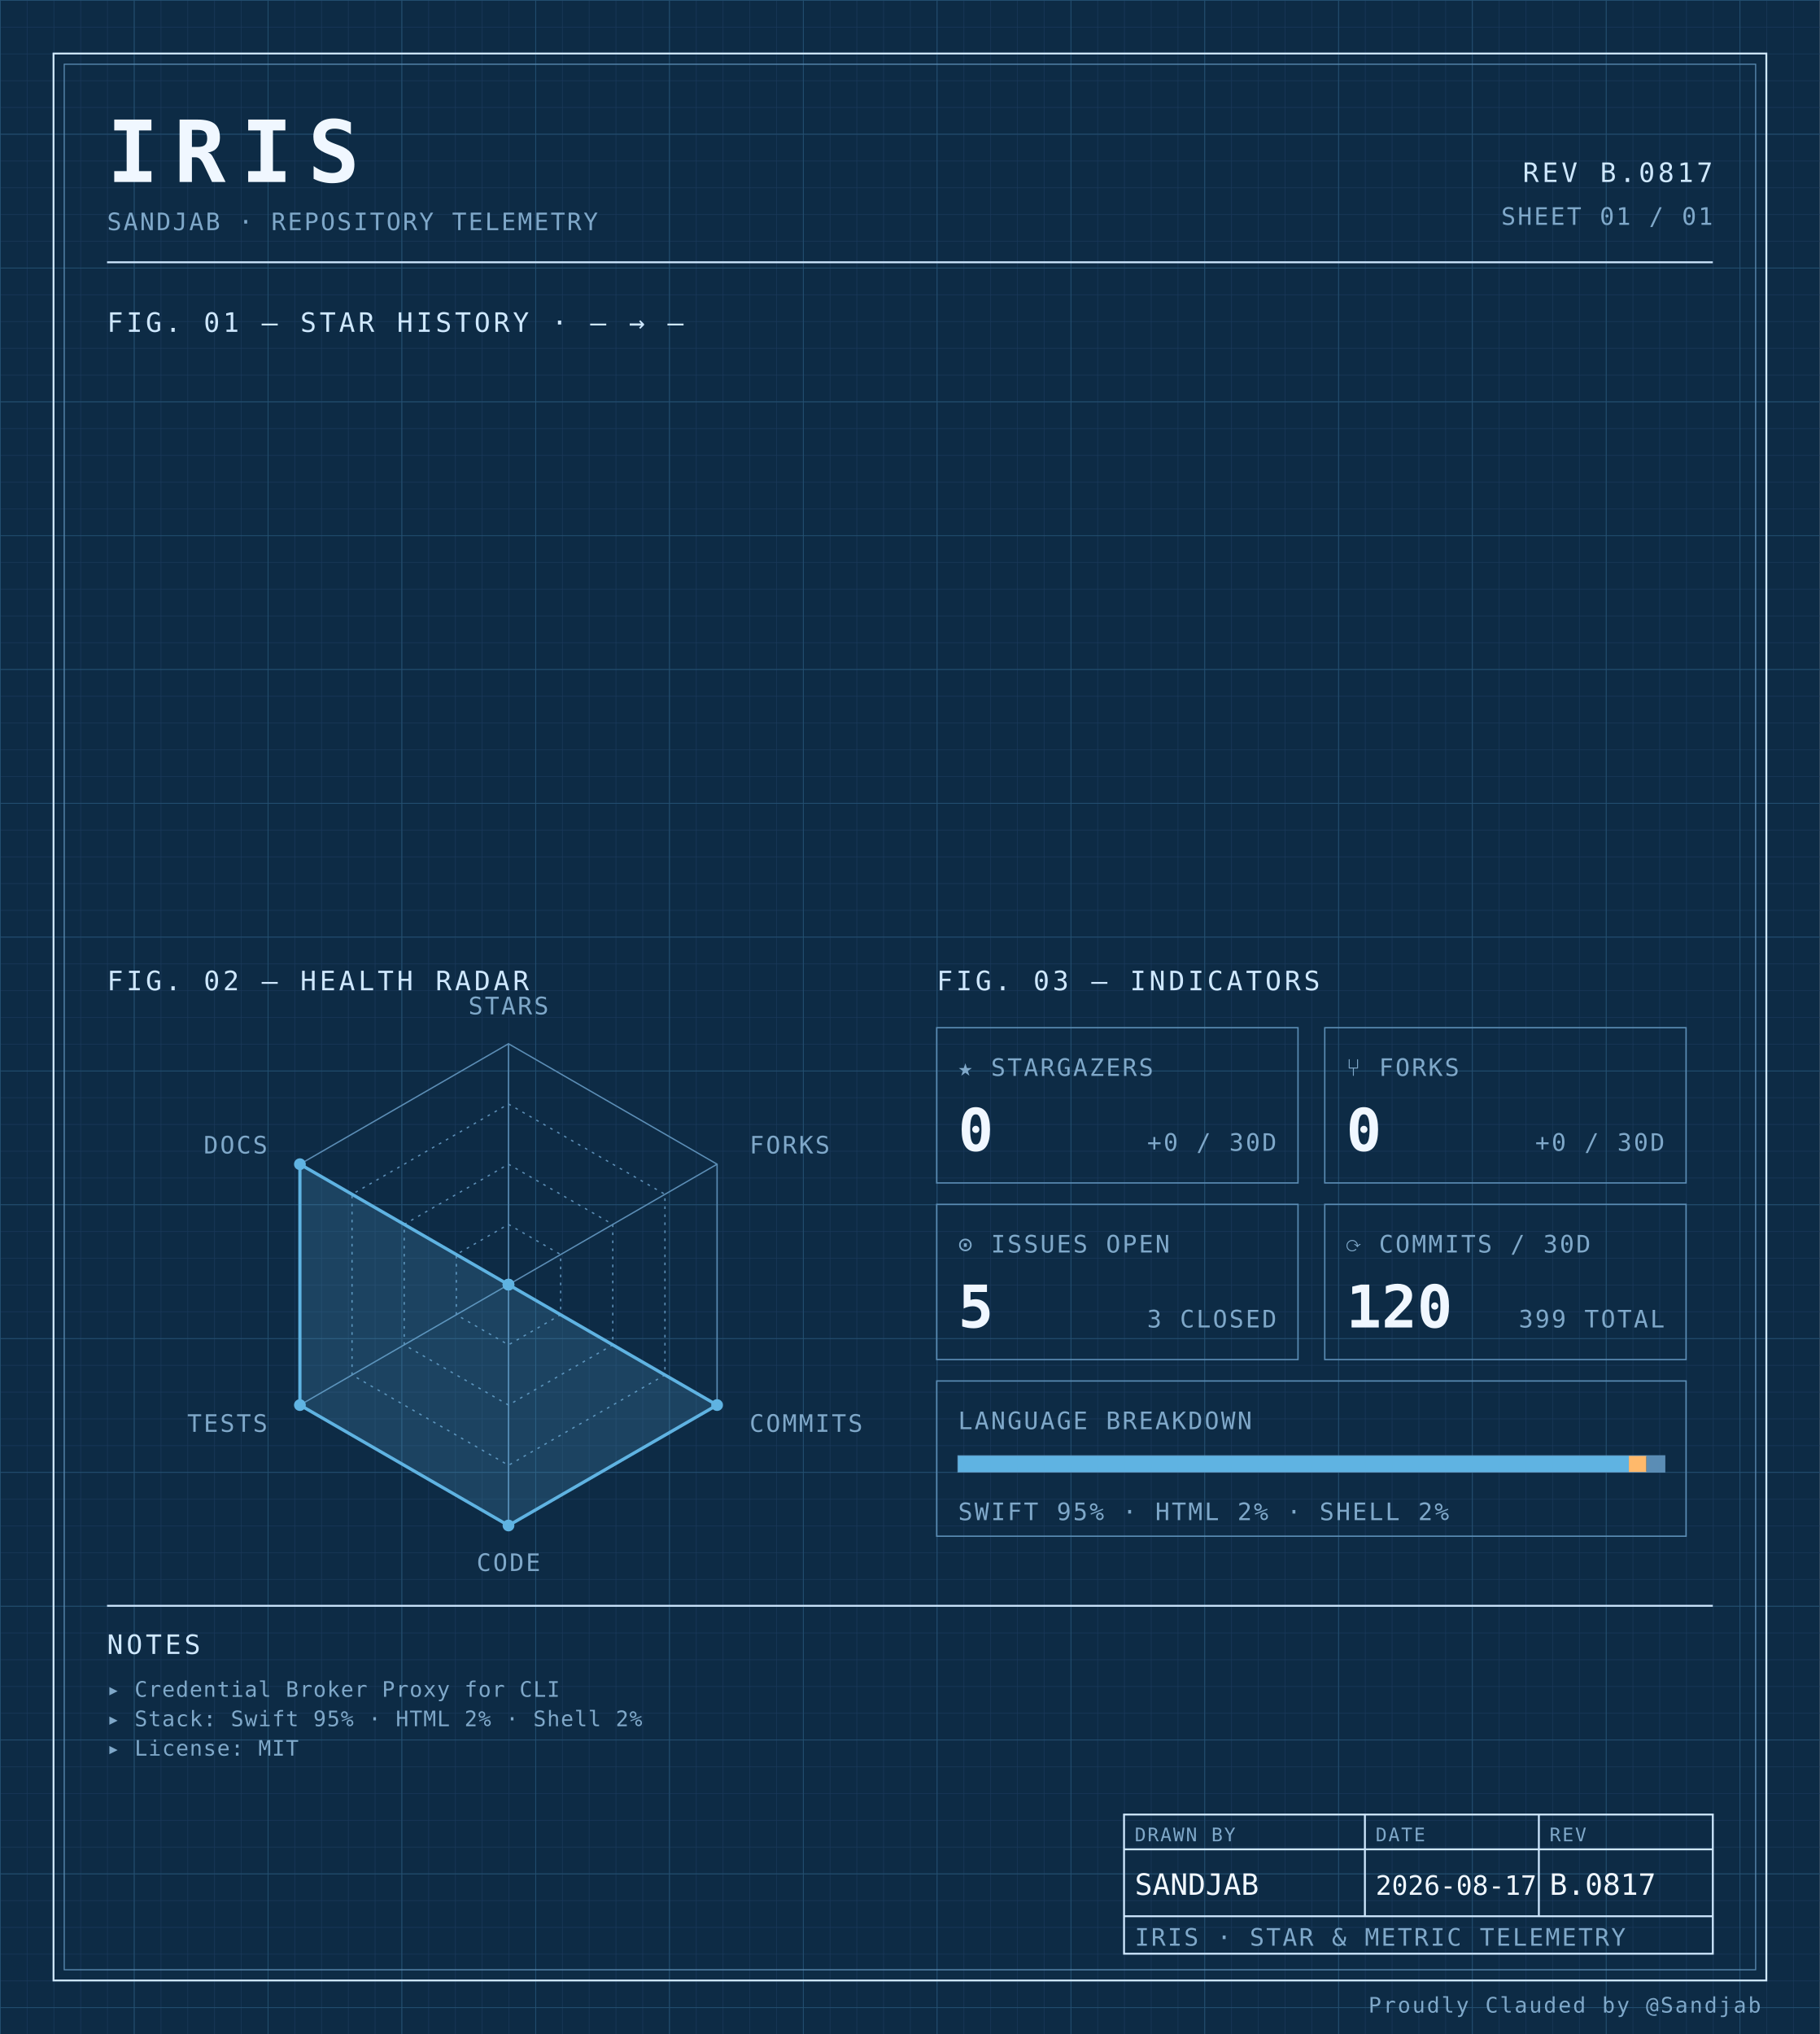
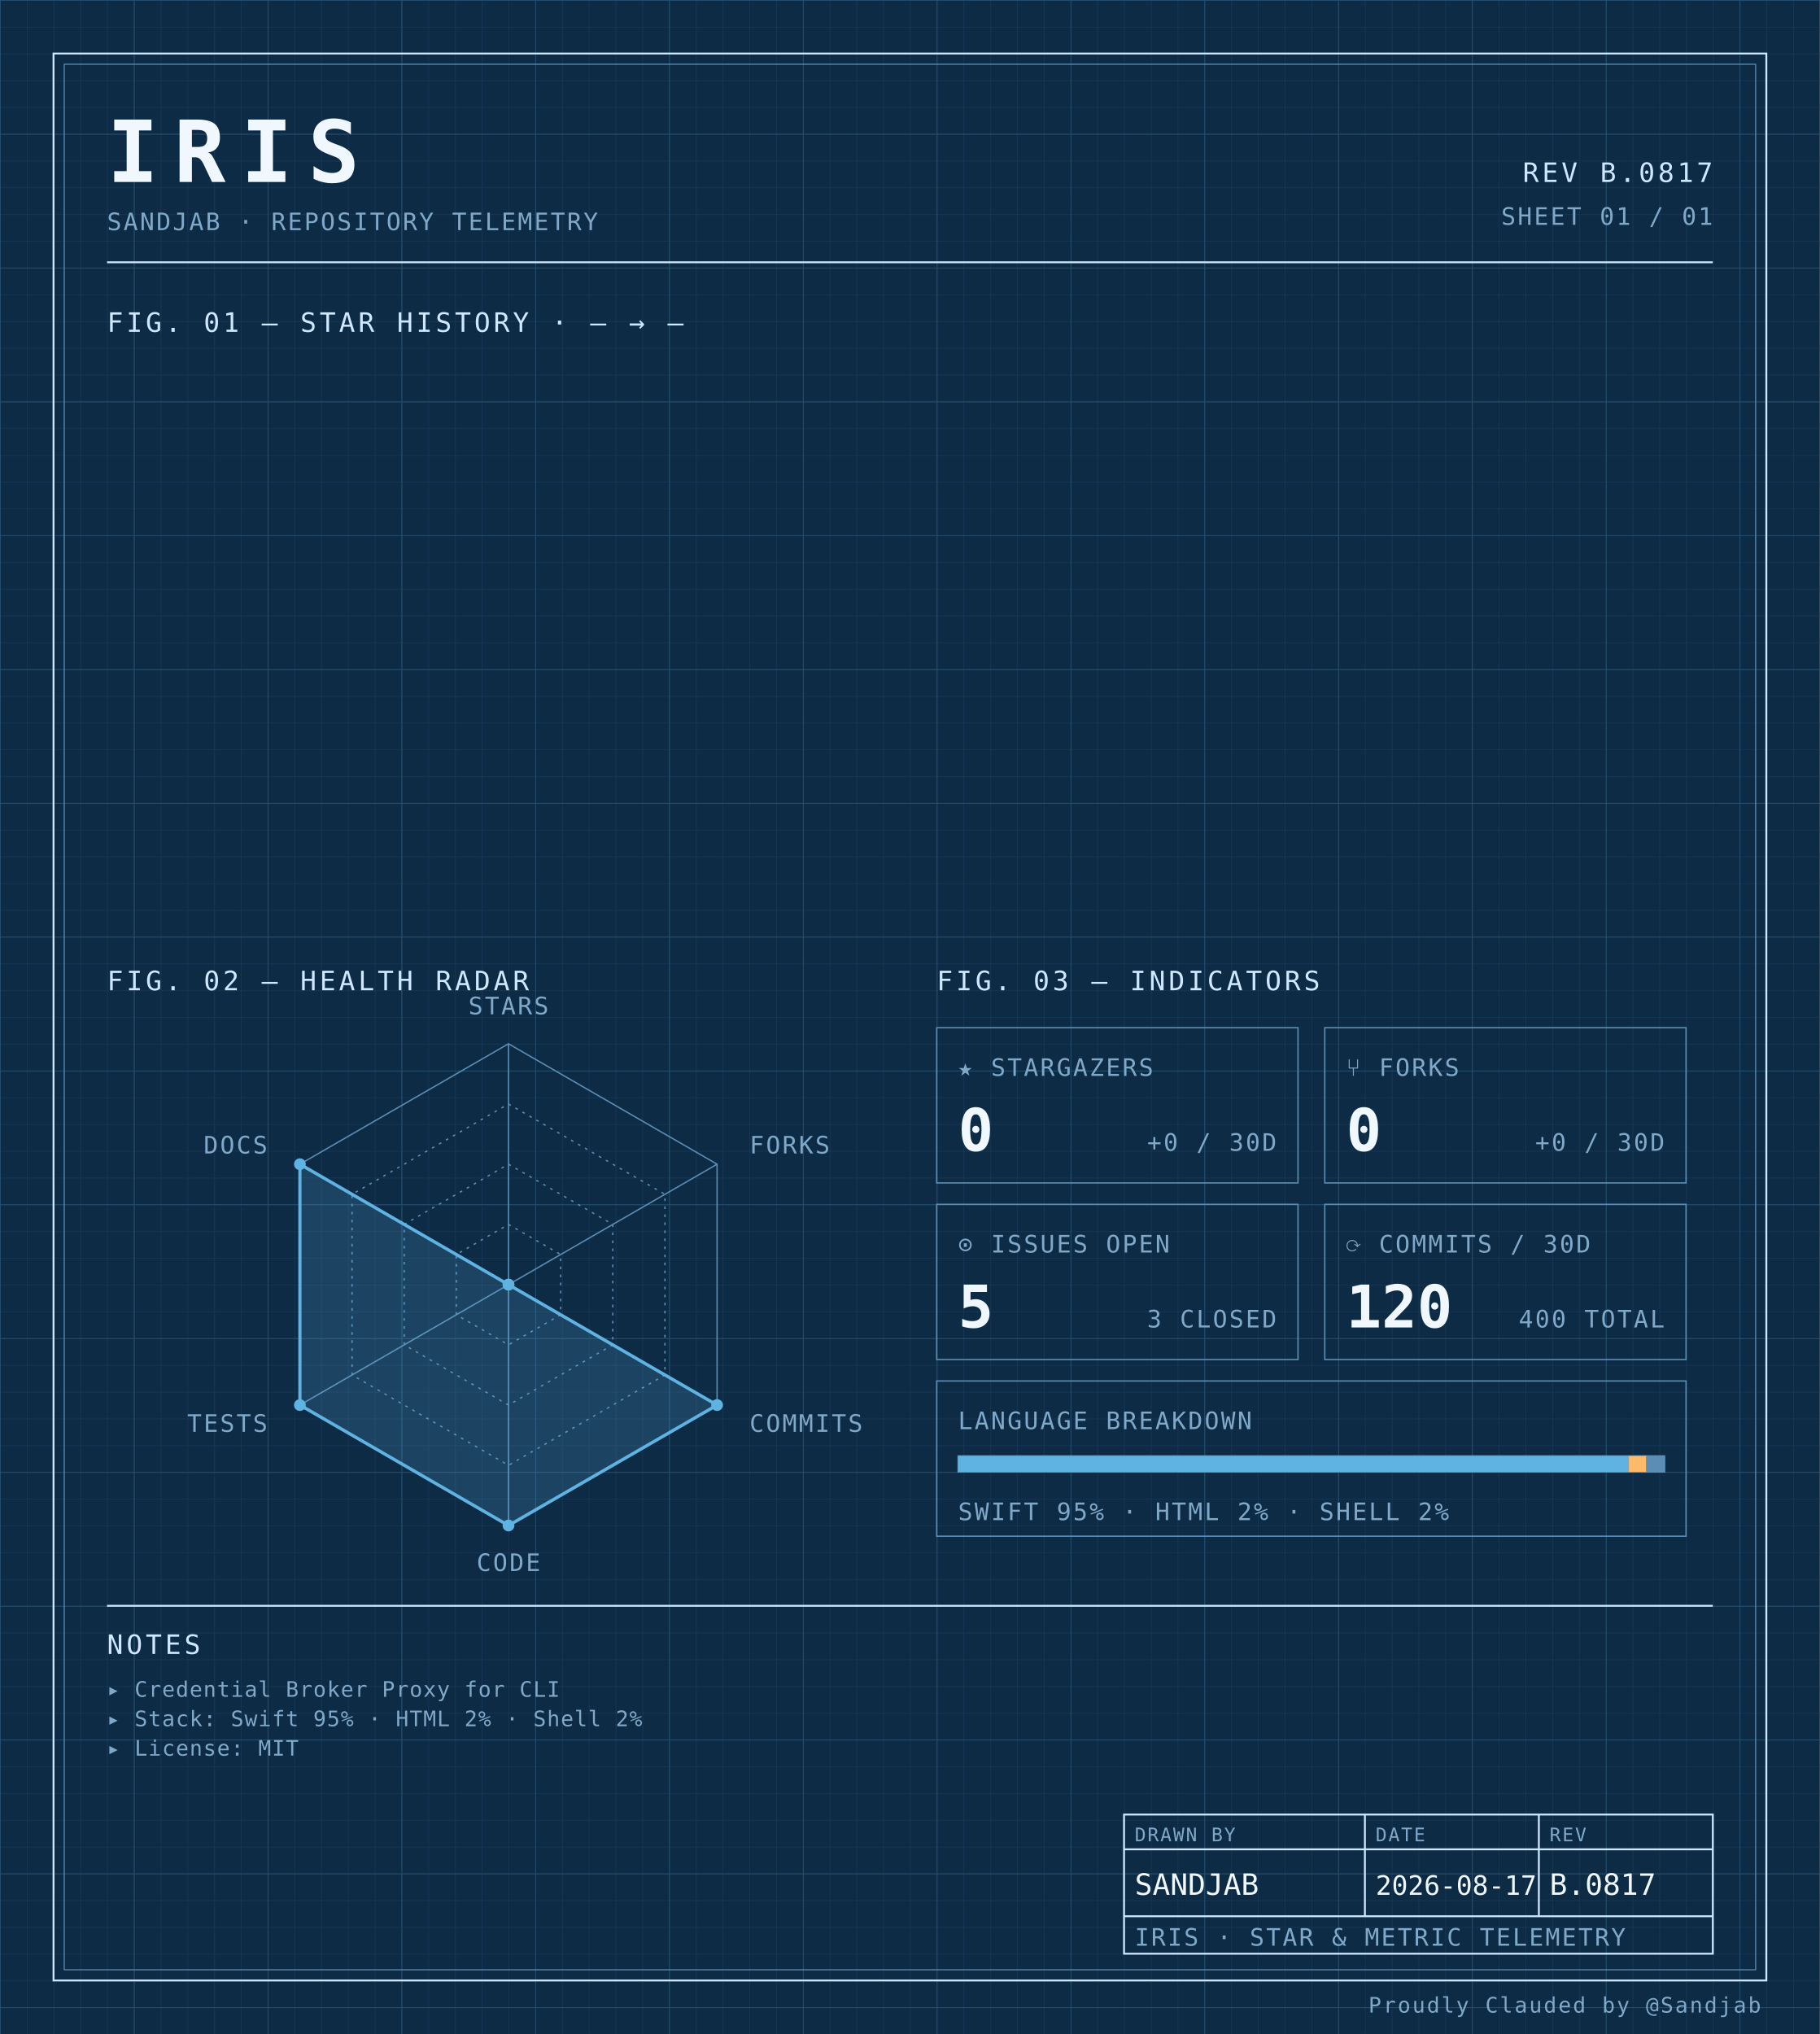
<svg xmlns="http://www.w3.org/2000/svg" width="100%" viewBox="0 0 680 760" role="img">
  <defs>
    <pattern id="grid-fine" width="10" height="10" patternUnits="userSpaceOnUse">
      <path d="M10 0H0V10" fill="none" stroke="#1a3a5c" stroke-width="0.4" />
    </pattern>
    <pattern id="grid-major" width="50" height="50" patternUnits="userSpaceOnUse">
      <path d="M50 0H0V50" fill="none" stroke="#245273" stroke-width="0.5" />
    </pattern>
  </defs>
  <rect x="0" y="0" width="680" height="760" fill="#0d2b45" />
  <rect x="0" y="0" width="680" height="760" fill="url(#grid-fine)" />
  <rect x="0" y="0" width="680" height="760" fill="url(#grid-major)" />
  <rect x="20" y="20" width="640" height="720" fill="none" stroke="#cfe8ff" stroke-width="0.7" />
  <rect x="24" y="24" width="632" height="712" fill="none" stroke="#5b8db5" stroke-width="0.4" />
  <text x="40" y="68" font-family="ui-monospace, 'SF Mono', 'JetBrains Mono', 'Cascadia Code', Consolas, monospace" font-size="32" font-weight="700" fill="#f0f7ff" text-anchor="start" letter-spacing="0.18em">IRIS</text>
  <text x="40" y="86" font-family="ui-monospace, 'SF Mono', 'JetBrains Mono', 'Cascadia Code', Consolas, monospace" font-size="9" font-weight="400" fill="#7fa8c9" text-anchor="start" letter-spacing="0.08em">SANDJAB · REPOSITORY TELEMETRY</text>
  <text x="640" y="68" font-family="ui-monospace, 'SF Mono', 'JetBrains Mono', 'Cascadia Code', Consolas, monospace" font-size="10" font-weight="400" fill="#cfe8ff" text-anchor="end" letter-spacing="0.12em">REV B.0817</text>
  <text x="640" y="84" font-family="ui-monospace, 'SF Mono', 'JetBrains Mono', 'Cascadia Code', Consolas, monospace" font-size="9" font-weight="400" fill="#7fa8c9" text-anchor="end" letter-spacing="0.08em">SHEET 01 / 01</text>
  <line x1="40" y1="98" x2="640" y2="98" stroke="#cfe8ff" stroke-width="0.7" />
  <text x="40" y="124" font-family="ui-monospace, 'SF Mono', 'JetBrains Mono', 'Cascadia Code', Consolas, monospace" font-size="10" font-weight="400" fill="#cfe8ff" text-anchor="start" letter-spacing="0.12em">FIG. 01 — STAR HISTORY · — → —</text>
  <text x="40" y="370" font-family="ui-monospace, 'SF Mono', 'JetBrains Mono', 'Cascadia Code', Consolas, monospace" font-size="10" font-weight="400" fill="#cfe8ff" text-anchor="start" letter-spacing="0.12em">FIG. 02 — HEALTH RADAR</text>
  <g transform="translate(190 480)">
    <polygon points="0.00,-90.00 77.94,-45.00 77.94,45.00 0.00,90.00 -77.94,45.00 -77.94,-45.00" fill="none" stroke="#5b8db5" stroke-width="0.5" />
    <polygon points="0.00,-67.50 58.46,-33.75 58.46,33.75 0.00,67.50 -58.46,33.75 -58.46,-33.75" fill="none" stroke="#5b8db5" stroke-width="0.5" stroke-dasharray="1,2" />
    <polygon points="0.00,-45.00 38.97,-22.50 38.97,22.50 0.00,45.00 -38.97,22.50 -38.97,-22.50" fill="none" stroke="#5b8db5" stroke-width="0.5" stroke-dasharray="1,2" />
    <polygon points="0.00,-22.50 19.49,-11.25 19.49,11.25 0.00,22.50 -19.49,11.25 -19.49,-11.25" fill="none" stroke="#5b8db5" stroke-width="0.5" stroke-dasharray="1,2" />
    <line x1="0" y1="0" x2="0.00" y2="-90.00" stroke="#5b8db5" stroke-width="0.5" />
    <line x1="0" y1="0" x2="77.94" y2="-45.00" stroke="#5b8db5" stroke-width="0.5" />
    <line x1="0" y1="0" x2="77.94" y2="45.00" stroke="#5b8db5" stroke-width="0.5" />
    <line x1="0" y1="0" x2="0.00" y2="90.00" stroke="#5b8db5" stroke-width="0.5" />
    <line x1="0" y1="0" x2="-77.94" y2="45.00" stroke="#5b8db5" stroke-width="0.5" />
    <line x1="0" y1="0" x2="-77.94" y2="-45.00" stroke="#5b8db5" stroke-width="0.5" />
    <polygon points="0.00,0.00 0.00,0.00 77.94,45.00 0.00,90.00 -77.94,45.00 -77.94,-45.00" fill="#5fb3e2" fill-opacity="0.18" stroke="#5fb3e2" stroke-width="1.2" />
    <circle cx="0.00" cy="0.00" r="2.2" fill="#5fb3e2" />
    <circle cx="0.00" cy="0.00" r="2.2" fill="#5fb3e2" />
    <circle cx="77.94" cy="45.00" r="2.2" fill="#5fb3e2" />
    <circle cx="0.00" cy="90.00" r="2.2" fill="#5fb3e2" />
    <circle cx="-77.94" cy="45.00" r="2.2" fill="#5fb3e2" />
    <circle cx="-77.94" cy="-45.00" r="2.2" fill="#5fb3e2" />
    <text x="6.3681633555662356e-15" y="-101" font-family="ui-monospace, 'SF Mono', 'JetBrains Mono', 'Cascadia Code', Consolas, monospace" font-size="9" font-weight="400" fill="#7fa8c9" text-anchor="middle" letter-spacing="0.08em">STARS</text>
    <text x="90.067" y="-49" font-family="ui-monospace, 'SF Mono', 'JetBrains Mono', 'Cascadia Code', Consolas, monospace" font-size="9" font-weight="400" fill="#7fa8c9" text-anchor="start" letter-spacing="0.08em">FORKS</text>
    <text x="90.067" y="55" font-family="ui-monospace, 'SF Mono', 'JetBrains Mono', 'Cascadia Code', Consolas, monospace" font-size="9" font-weight="400" fill="#7fa8c9" text-anchor="start" letter-spacing="0.08em">COMMITS</text>
    <text x="6.3681633555662356e-15" y="107" font-family="ui-monospace, 'SF Mono', 'JetBrains Mono', 'Cascadia Code', Consolas, monospace" font-size="9" font-weight="400" fill="#7fa8c9" text-anchor="middle" letter-spacing="0.08em">CODE</text>
    <text x="-90.067" y="55" font-family="ui-monospace, 'SF Mono', 'JetBrains Mono', 'Cascadia Code', Consolas, monospace" font-size="9" font-weight="400" fill="#7fa8c9" text-anchor="end" letter-spacing="0.08em">TESTS</text>
    <text x="-90.067" y="-49" font-family="ui-monospace, 'SF Mono', 'JetBrains Mono', 'Cascadia Code', Consolas, monospace" font-size="9" font-weight="400" fill="#7fa8c9" text-anchor="end" letter-spacing="0.08em">DOCS</text>
  </g>
  <text x="350" y="370" font-family="ui-monospace, 'SF Mono', 'JetBrains Mono', 'Cascadia Code', Consolas, monospace" font-size="10" font-weight="400" fill="#cfe8ff" text-anchor="start" letter-spacing="0.12em">FIG. 03 — INDICATORS</text>
  <rect x="350" y="384" width="135" height="58" fill="none" stroke="#5b8db5" stroke-width="0.5" />
  <text x="358" y="402" font-family="ui-monospace, 'SF Mono', 'JetBrains Mono', 'Cascadia Code', Consolas, monospace" font-size="9" font-weight="400" fill="#7fa8c9" text-anchor="start" letter-spacing="0.08em">★ STARGAZERS</text>
  <text x="358" y="430" font-family="ui-monospace, 'SF Mono', 'JetBrains Mono', 'Cascadia Code', Consolas, monospace" font-size="22" font-weight="700" fill="#f0f7ff" text-anchor="start" letter-spacing="normal">0</text>
  <text x="477" y="430" font-family="ui-monospace, 'SF Mono', 'JetBrains Mono', 'Cascadia Code', Consolas, monospace" font-size="9" font-weight="400" fill="#7fa8c9" text-anchor="end" letter-spacing="0.08em">+0 / 30D</text>
  <rect x="495" y="384" width="135" height="58" fill="none" stroke="#5b8db5" stroke-width="0.5" />
  <text x="503" y="402" font-family="ui-monospace, 'SF Mono', 'JetBrains Mono', 'Cascadia Code', Consolas, monospace" font-size="9" font-weight="400" fill="#7fa8c9" text-anchor="start" letter-spacing="0.08em">⑂ FORKS</text>
  <text x="503" y="430" font-family="ui-monospace, 'SF Mono', 'JetBrains Mono', 'Cascadia Code', Consolas, monospace" font-size="22" font-weight="700" fill="#f0f7ff" text-anchor="start" letter-spacing="normal">0</text>
  <text x="622" y="430" font-family="ui-monospace, 'SF Mono', 'JetBrains Mono', 'Cascadia Code', Consolas, monospace" font-size="9" font-weight="400" fill="#7fa8c9" text-anchor="end" letter-spacing="0.08em">+0 / 30D</text>
  <rect x="350" y="450" width="135" height="58" fill="none" stroke="#5b8db5" stroke-width="0.5" />
  <text x="358" y="468" font-family="ui-monospace, 'SF Mono', 'JetBrains Mono', 'Cascadia Code', Consolas, monospace" font-size="9" font-weight="400" fill="#7fa8c9" text-anchor="start" letter-spacing="0.08em">⊙ ISSUES OPEN</text>
  <text x="358" y="496" font-family="ui-monospace, 'SF Mono', 'JetBrains Mono', 'Cascadia Code', Consolas, monospace" font-size="22" font-weight="700" fill="#f0f7ff" text-anchor="start" letter-spacing="normal">5</text>
  <text x="477" y="496" font-family="ui-monospace, 'SF Mono', 'JetBrains Mono', 'Cascadia Code', Consolas, monospace" font-size="9" font-weight="400" fill="#7fa8c9" text-anchor="end" letter-spacing="0.08em">3 CLOSED</text>
  <rect x="495" y="450" width="135" height="58" fill="none" stroke="#5b8db5" stroke-width="0.5" />
  <text x="503" y="468" font-family="ui-monospace, 'SF Mono', 'JetBrains Mono', 'Cascadia Code', Consolas, monospace" font-size="9" font-weight="400" fill="#7fa8c9" text-anchor="start" letter-spacing="0.08em">⟳ COMMITS / 30D</text>
  <text x="503" y="496" font-family="ui-monospace, 'SF Mono', 'JetBrains Mono', 'Cascadia Code', Consolas, monospace" font-size="22" font-weight="700" fill="#f0f7ff" text-anchor="start" letter-spacing="normal">120</text>
-   <text x="622" y="496" font-family="ui-monospace, 'SF Mono', 'JetBrains Mono', 'Cascadia Code', Consolas, monospace" font-size="9" font-weight="400" fill="#7fa8c9" text-anchor="end" letter-spacing="0.08em">399 TOTAL</text>
+   <text x="622" y="496" font-family="ui-monospace, 'SF Mono', 'JetBrains Mono', 'Cascadia Code', Consolas, monospace" font-size="9" font-weight="400" fill="#7fa8c9" text-anchor="end" letter-spacing="0.08em">400 TOTAL</text>
  <rect x="350" y="516" width="280" height="58" fill="none" stroke="#5b8db5" stroke-width="0.5" />
  <text x="358" y="534" font-family="ui-monospace, 'SF Mono', 'JetBrains Mono', 'Cascadia Code', Consolas, monospace" font-size="9" font-weight="400" fill="#7fa8c9" text-anchor="start" letter-spacing="0.08em">LANGUAGE BREAKDOWN</text>
  <rect x="358" y="544" width="264" height="6" fill="none" stroke="#5b8db5" stroke-width="0.5" />
  <rect x="358" y="544" width="250.62" height="6" fill="#5fb3e2" />
  <rect x="608.623" y="544" width="6.57" height="6" fill="#ffb96b" />
  <rect x="615.192" y="544" width="6.81" height="6" fill="#5b8db5" />
  <text x="358" y="568" font-family="ui-monospace, 'SF Mono', 'JetBrains Mono', 'Cascadia Code', Consolas, monospace" font-size="9" font-weight="400" fill="#7fa8c9" text-anchor="start" letter-spacing="0.08em">SWIFT 95% · HTML 2% · SHELL 2%</text>
  <line x1="40" y1="600" x2="640" y2="600" stroke="#cfe8ff" stroke-width="0.7" />
  <text x="40" y="618" font-family="ui-monospace, 'SF Mono', 'JetBrains Mono', 'Cascadia Code', Consolas, monospace" font-size="10" font-weight="400" fill="#cfe8ff" text-anchor="start" letter-spacing="0.12em">NOTES</text>
  <text x="40" y="634" font-family="ui-monospace, 'SF Mono', 'JetBrains Mono', 'Cascadia Code', Consolas, monospace" font-size="8" font-weight="400" fill="#7fa8c9" text-anchor="start" letter-spacing="0.04em">▸ Credential Broker Proxy for CLI</text>
  <text x="40" y="645" font-family="ui-monospace, 'SF Mono', 'JetBrains Mono', 'Cascadia Code', Consolas, monospace" font-size="8" font-weight="400" fill="#7fa8c9" text-anchor="start" letter-spacing="0.04em">▸ Stack: Swift 95% · HTML 2% · Shell 2%</text>
  <text x="40" y="656" font-family="ui-monospace, 'SF Mono', 'JetBrains Mono', 'Cascadia Code', Consolas, monospace" font-size="8" font-weight="400" fill="#7fa8c9" text-anchor="start" letter-spacing="0.04em">▸ License: MIT</text>
  <rect x="420" y="678" width="220" height="52" fill="none" stroke="#cfe8ff" stroke-width="0.7" />
  <line x1="420" y1="691" x2="640" y2="691" stroke="#cfe8ff" stroke-width="0.7" />
  <line x1="420" y1="716" x2="640" y2="716" stroke="#cfe8ff" stroke-width="0.7" />
  <line x1="510" y1="678" x2="510" y2="716" stroke="#cfe8ff" stroke-width="0.7" />
  <line x1="575" y1="678" x2="575" y2="716" stroke="#cfe8ff" stroke-width="0.7" />
  <text x="424" y="688" font-family="ui-monospace, 'SF Mono', 'JetBrains Mono', 'Cascadia Code', Consolas, monospace" font-size="7" font-weight="400" fill="#7fa8c9" text-anchor="start" letter-spacing="0.08em">DRAWN BY</text>
  <text x="514" y="688" font-family="ui-monospace, 'SF Mono', 'JetBrains Mono', 'Cascadia Code', Consolas, monospace" font-size="7" font-weight="400" fill="#7fa8c9" text-anchor="start" letter-spacing="0.08em">DATE</text>
  <text x="579" y="688" font-family="ui-monospace, 'SF Mono', 'JetBrains Mono', 'Cascadia Code', Consolas, monospace" font-size="7" font-weight="400" fill="#7fa8c9" text-anchor="start" letter-spacing="0.08em">REV</text>
  <text x="424" y="708" font-family="ui-monospace, 'SF Mono', 'JetBrains Mono', 'Cascadia Code', Consolas, monospace" font-size="11" font-weight="400" fill="#f0f7ff" text-anchor="start" letter-spacing="normal">SANDJAB</text>
  <text x="514" y="708" font-family="ui-monospace, 'SF Mono', 'JetBrains Mono', 'Cascadia Code', Consolas, monospace" font-size="10" font-weight="400" fill="#f0f7ff" text-anchor="start" letter-spacing="normal">2026-08-17</text>
  <text x="579" y="708" font-family="ui-monospace, 'SF Mono', 'JetBrains Mono', 'Cascadia Code', Consolas, monospace" font-size="11" font-weight="400" fill="#f0f7ff" text-anchor="start" letter-spacing="normal">B.0817</text>
  <text x="424" y="727" font-family="ui-monospace, 'SF Mono', 'JetBrains Mono', 'Cascadia Code', Consolas, monospace" font-size="9" font-weight="400" fill="#7fa8c9" text-anchor="start" letter-spacing="0.08em">IRIS · STAR &amp; METRIC TELEMETRY</text>
  <text x="658" y="752" font-family="ui-monospace, 'SF Mono', 'JetBrains Mono', 'Cascadia Code', Consolas, monospace" font-size="8" font-weight="400" fill="#7fa8c9" text-anchor="end" letter-spacing="0.08em">Proudly Clauded by @Sandjab</text>
</svg>
